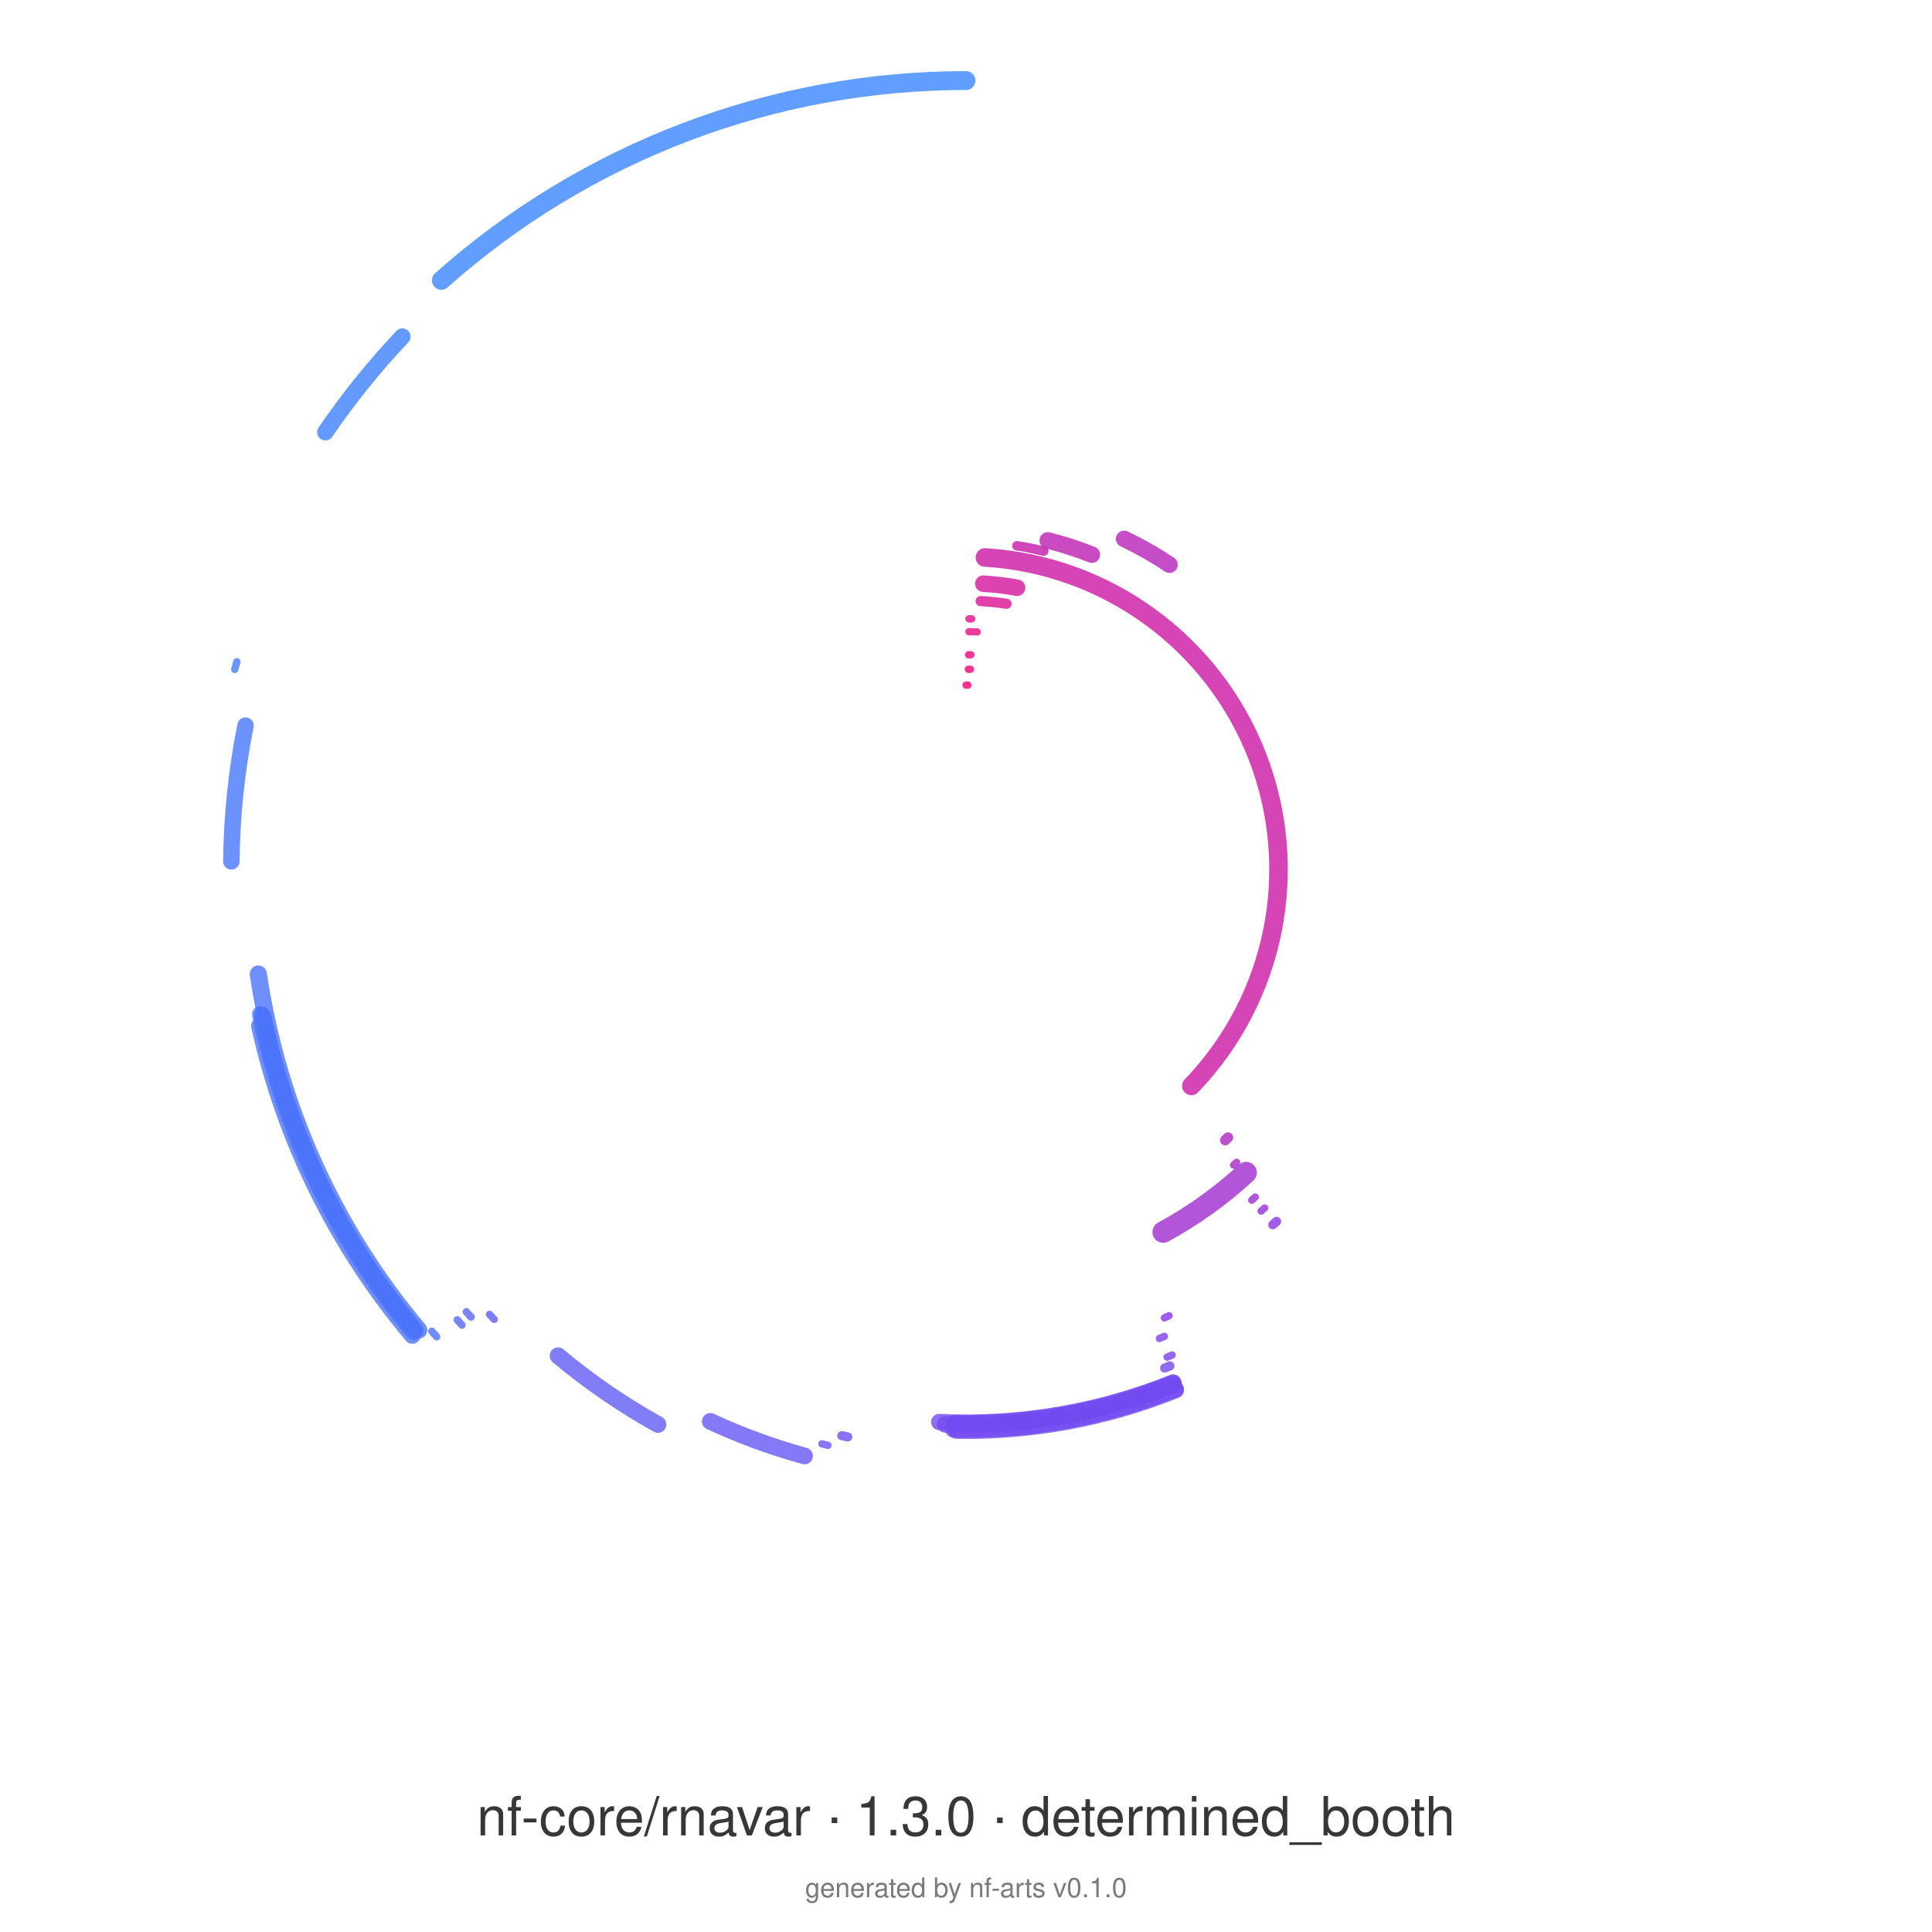
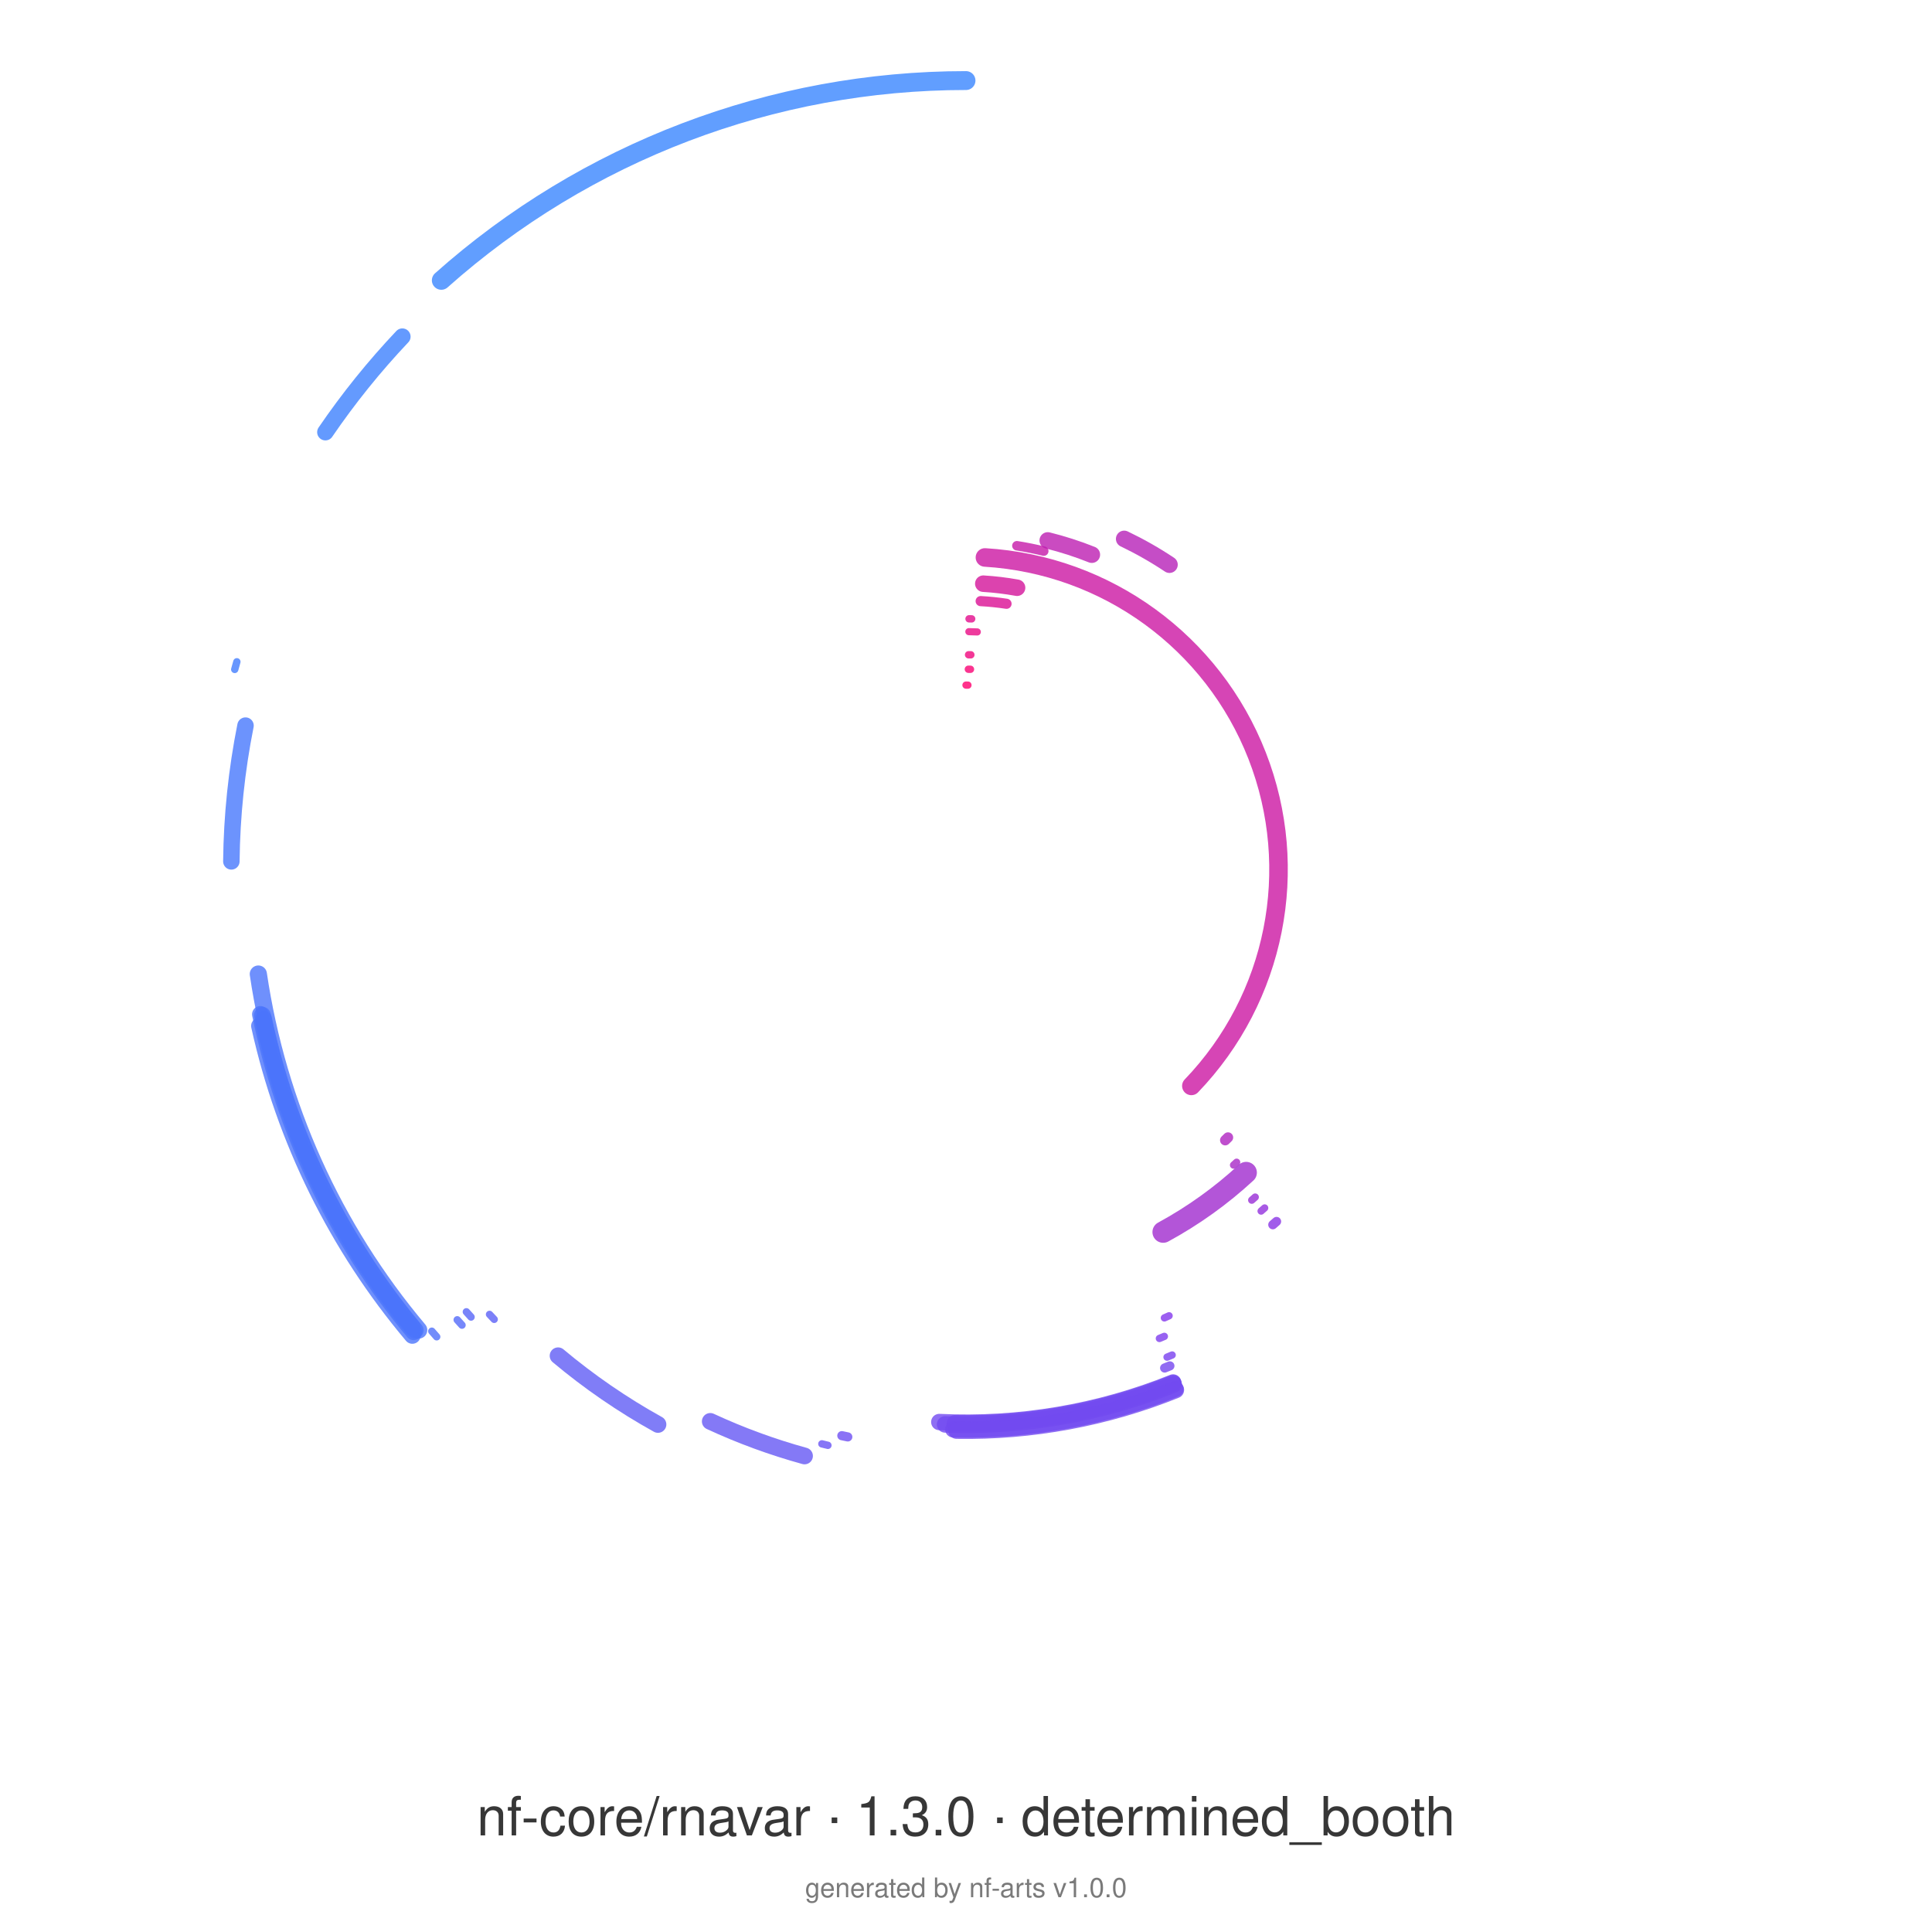
<svg xmlns="http://www.w3.org/2000/svg" width="800" height="800" viewBox="0 0 800 800">
  <rect width="100%" height="100%" fill="#ffffff" />
  <g fill="none" stroke-linecap="round" stroke-linejoin="round">
    <path d="M400.00 283.69 A76.31 76.31 0 0 1 400.80 283.70" stroke="#ff006e" stroke-width="3.01" stroke-opacity="0.80" />
    <path d="M400.98 277.12 A82.89 82.89 0 0 1 401.85 277.14" stroke="#f80375" stroke-width="3.05" stroke-opacity="0.80" />
    <path d="M401.07 271.13 A88.88 88.88 0 0 1 402.00 271.14" stroke="#f0077d" stroke-width="3.06" stroke-opacity="0.80" />
    <path d="M401.19 261.56 A98.45 98.45 0 0 1 404.67 261.67" stroke="#e90a84" stroke-width="2.96" stroke-opacity="0.80" />
    <path d="M401.26 256.24 A103.77 103.77 0 0 1 402.35 256.26" stroke="#e20d8c" stroke-width="3.05" stroke-opacity="0.80" />
    <path d="M406.07 248.91 A111.26 111.26 0 0 1 416.78 250.01" stroke="#db1093" stroke-width="4.20" stroke-opacity="0.80" />
    <path d="M407.16 241.69 A118.53 118.53 0 0 1 421.15 243.37" stroke="#d3149a" stroke-width="6.83" stroke-opacity="0.80" />
    <path d="M407.84 230.83 A129.40 129.40 0 0 1 493.32 449.65" stroke="#cc17a2" stroke-width="7.68" stroke-opacity="0.80" />
    <path d="M421.07 225.98 A135.67 135.67 0 0 1 432.20 228.21" stroke="#c51aa9" stroke-width="3.92" stroke-opacity="0.80" />
    <path d="M433.86 223.79 A140.36 140.36 0 0 1 452.10 229.67" stroke="#bd1eb1" stroke-width="6.86" stroke-opacity="0.80" />
    <path d="M465.50 223.15 A151.72 151.72 0 0 1 484.26 233.82" stroke="#b621b8" stroke-width="6.85" stroke-opacity="0.80" />
    <path d="M508.49 471.01 A155.22 155.22 0 0 1 507.33 472.14" stroke="#af24c0" stroke-width="4.28" stroke-opacity="0.80" />
    <path d="M512.06 481.26 A165.11 165.11 0 0 1 510.79 482.43" stroke="#a728c7" stroke-width="3.02" stroke-opacity="0.80" />
    <path d="M516.00 485.55 A170.93 170.93 0 0 1 481.65 510.17" stroke="#a02bce" stroke-width="8.89" stroke-opacity="0.80" />
    <path d="M519.75 495.70 A180.99 180.99 0 0 1 518.33 496.95" stroke="#992ed6" stroke-width="3.05" stroke-opacity="0.80" />
    <path d="M523.67 500.19 A186.95 186.95 0 0 1 522.20 501.48" stroke="#9231dd" stroke-width="3.01" stroke-opacity="0.80" />
    <path d="M528.59 505.79 A194.40 194.40 0 0 1 527.05 507.13" stroke="#8a35e5" stroke-width="3.81" stroke-opacity="0.80" />
    <path d="M484.09 544.84 A203.07 203.07 0 0 1 482.15 545.71" stroke="#8338ec" stroke-width="3.03" stroke-opacity="0.80" />
    <path d="M482.12 553.37 A210.08 210.08 0 0 1 480.09 554.22" stroke="#7f3ded" stroke-width="3.05" stroke-opacity="0.80" />
    <path d="M485.36 561.08 A218.45 218.45 0 0 1 483.25 561.96" stroke="#7a41ee" stroke-width="3.03" stroke-opacity="0.80" />
    <path d="M484.42 565.59 A222.24 222.24 0 0 1 482.26 566.46" stroke="#7646ef" stroke-width="3.80" stroke-opacity="0.80" />
    <path d="M485.75 572.45 A229.10 229.10 0 0 1 388.94 588.83" stroke="#724af0" stroke-width="6.77" stroke-opacity="0.80" />
    <path d="M485.83 572.71 A229.38 229.38 0 0 1 395.38 589.33" stroke="#724af0" stroke-width="6.78" stroke-opacity="0.80" />
    <path d="M486.02 573.30 A229.99 229.99 0 0 1 391.34 589.82" stroke="#724af0" stroke-width="6.83" stroke-opacity="0.80" />
    <path d="M486.73 575.10 A231.93 231.93 0 0 1 394.74 591.87" stroke="#724af0" stroke-width="6.77" stroke-opacity="0.80" />
    <path d="M486.87 575.55 A232.39 232.39 0 0 1 396.12 592.36" stroke="#724af0" stroke-width="6.89" stroke-opacity="0.80" />
    <path d="M351.05 595.00 A240.05 240.05 0 0 1 348.59 594.48" stroke="#6e4ff2" stroke-width="3.79" stroke-opacity="0.80" />
    <path d="M342.82 598.48 A245.24 245.24 0 0 1 340.32 597.87" stroke="#6954f3" stroke-width="3.05" stroke-opacity="0.80" />
    <path d="M333.14 602.88 A251.91 251.91 0 0 1 294.11 588.57" stroke="#6558f4" stroke-width="6.93" stroke-opacity="0.80" />
    <path d="M272.45 589.83 A262.86 262.86 0 0 1 231.09 561.40" stroke="#615df5" stroke-width="6.94" stroke-opacity="0.80" />
    <path d="M204.64 546.32 A269.96 269.96 0 0 1 202.70 544.26" stroke="#5c61f6" stroke-width="3.03" stroke-opacity="0.80" />
    <path d="M195.05 545.35 A276.33 276.33 0 0 1 193.12 543.20" stroke="#5866f7" stroke-width="3.07" stroke-opacity="0.80" />
    <path d="M191.30 548.70 A281.37 281.37 0 0 1 189.33 546.51" stroke="#546af8" stroke-width="3.08" stroke-opacity="0.80" />
    <path d="M180.82 553.53 A292.40 292.40 0 0 1 178.81 551.23" stroke="#4f6ff9" stroke-width="3.06" stroke-opacity="0.80" />
    <path d="M170.74 553.00 A299.69 299.69 0 0 1 107.41 424.82" stroke="#4b74fb" stroke-width="6.86" stroke-opacity="0.80" />
    <path d="M173.37 550.74 A296.21 296.21 0 0 1 106.97 403.34" stroke="#4b74fb" stroke-width="7.12" stroke-opacity="0.80" />
    <path d="M171.28 551.48 A298.29 298.29 0 0 1 107.82 420.02" stroke="#4b74fb" stroke-width="6.90" stroke-opacity="0.80" />
    <path d="M171.96 550.84 A297.35 297.35 0 0 1 109.16 421.88" stroke="#4b74fb" stroke-width="6.89" stroke-opacity="0.80" />
    <path d="M170.74 549.65 A297.53 297.53 0 0 1 108.67 420.46" stroke="#4b74fb" stroke-width="7.06" stroke-opacity="0.80" />
    <path d="M95.80 356.68 A304.22 304.22 0 0 1 101.66 300.46" stroke="#4778fc" stroke-width="6.82" stroke-opacity="0.80" />
    <path d="M97.20 277.20 A313.92 313.92 0 0 1 98.08 274.03" stroke="#437dfd" stroke-width="3.04" stroke-opacity="0.80" />
    <path d="M134.74 178.95 A321.16 321.16 0 0 1 166.60 139.40" stroke="#3e81fe" stroke-width="6.83" stroke-opacity="0.80" />
    <path d="M182.74 116.08 A326.64 326.64 0 0 1 400.00 33.36" stroke="#3a86ff" stroke-width="7.82" stroke-opacity="0.80" />
    <text x="400.00" y="760.00" font-family="Helvetica, Arial, sans-serif" font-size="22.40" text-anchor="middle" fill="#222222" fill-opacity="0.90" stroke="none">nf-core/rnavar · 1.3.0 · determined_booth</text>
-     <text x="400.00" y="785.60" font-family="Helvetica, Arial, sans-serif" font-size="11.20" text-anchor="middle" fill="#222222" fill-opacity="0.60" stroke="none">generated by nf-arts v0.1.0</text>
+     <text x="400.00" y="785.60" font-family="Helvetica, Arial, sans-serif" font-size="11.20" text-anchor="middle" fill="#222222" fill-opacity="0.60" stroke="none">generated by nf-arts v1.0.0</text>
  </g>
</svg>
